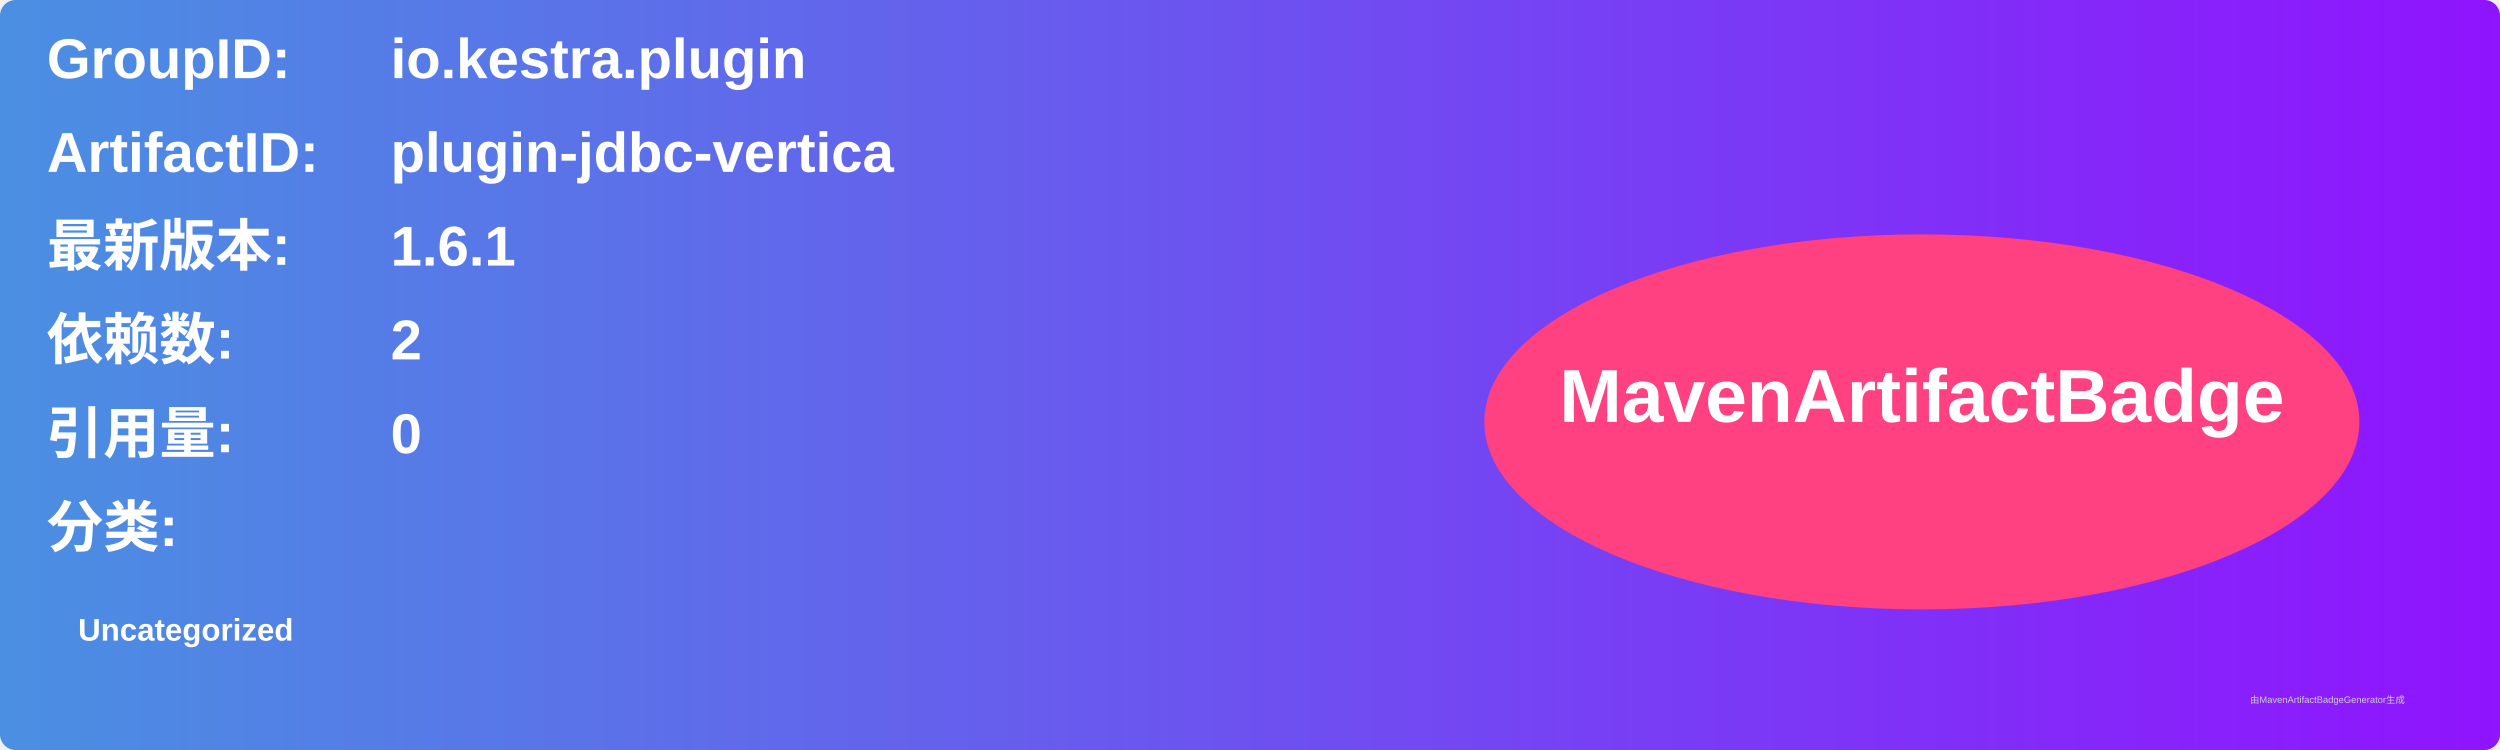
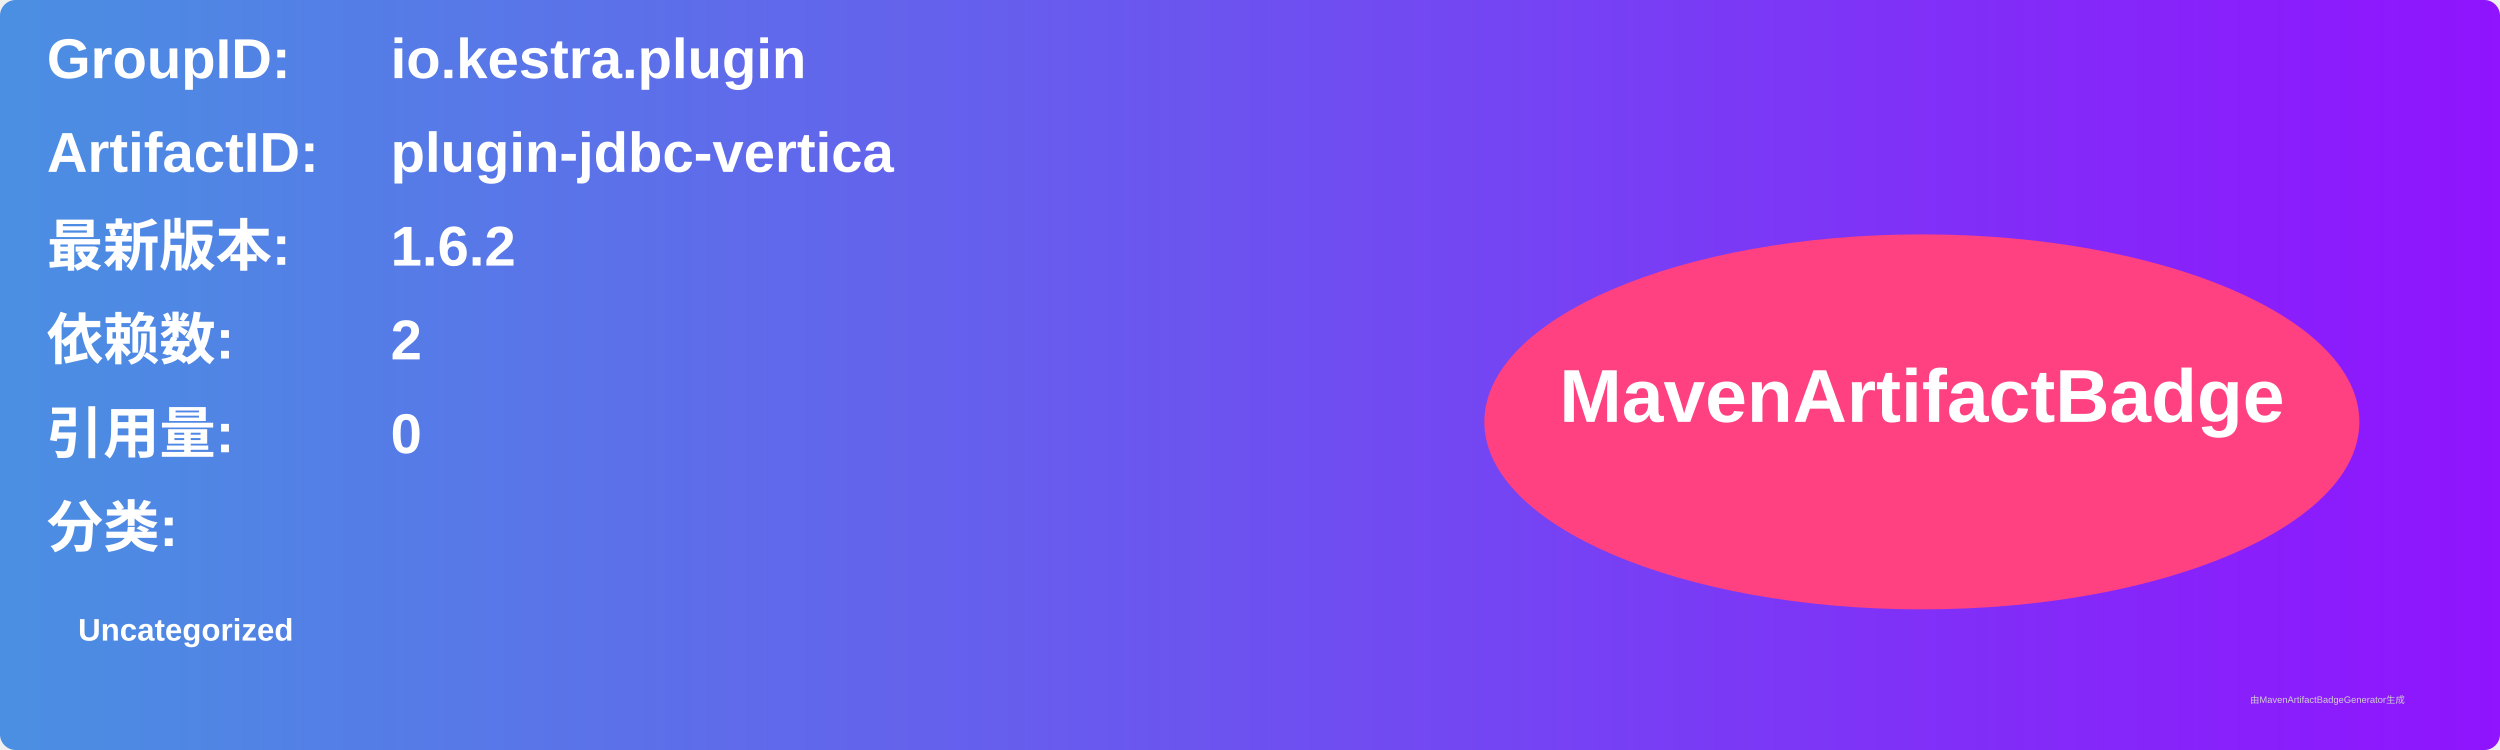
<svg xmlns="http://www.w3.org/2000/svg" width="800" height="240" viewBox="0 0 800 240">
  <linearGradient id="grad" x1="0%" y1="0%" x2="100%" y2="0%">
    <stop offset="0%" stop-color="#4a90e2" />
    <stop offset="100%" stop-color="#9013fe" />
  </linearGradient>
  <rect width="100%" height="100%" rx="5" ry="5" fill="url(#grad)" />
  <g transform="translate(15, 15)">
    <text x="0" y="10" font-family="Arial" font-size="18" fill="white" font-weight="bold" width="260">GroupID:</text>
    <text x="110" y="10" font-family="Arial" font-size="18" fill="white" font-weight="bold" width="460">io.kestra.plugin</text>
    <text x="0" y="40" font-family="Arial" font-size="18" fill="white" font-weight="bold" width="260">ArtifactID:</text>
    <text x="110" y="40" font-family="Arial" font-size="18" fill="white" font-weight="bold" width="460">plugin-jdbc-vertica</text>
    <text x="0" y="70" font-family="Arial" font-size="18" fill="white" font-weight="bold">最新版本:</text>
    <text x="110" y="70" font-family="Arial" font-size="18" fill="white" font-weight="bold">
-       <tspan font-weight="bold">1.6.1</tspan>
+       <tspan font-weight="bold">1.6.2</tspan>
    </text>
    <text x="0" y="100" font-family="Arial" font-size="18" fill="white" font-weight="bold">依赖数: </text>
    <text x="110" y="100" font-family="Arial" font-size="18" fill="white">
      <tspan font-weight="bold">2</tspan>
    </text>
    <text x="0" y="130" font-family="Arial" font-size="18" fill="white" font-weight="bold">引用量: </text>
    <text x="110" y="130" font-family="Arial" font-size="18" fill="white">
      <tspan font-weight="bold">0</tspan>
    </text>
    <text x="0" y="160" font-family="Arial" font-size="18" fill="white" font-weight="bold">分类:</text>
    <text x="10" y="190" font-family="Arial" font-size="10" fill="white">
      <tspan font-weight="bold">Uncategorized</tspan>
    </text>
    <ellipse cx="600" cy="120" rx="140" ry="60" fill="#ff4081" />
    <text x="600" y="120" text-anchor="middle" font-family="Arial" font-size="24" fill="white" font-weight="bold">MavenArtifactBadge</text>
  </g>
  <text x="720" y="225" font-family="Arial" font-size="3" fill="#d0d0d0">由MavenArtifactBadgeGenerator生成</text>
</svg>
